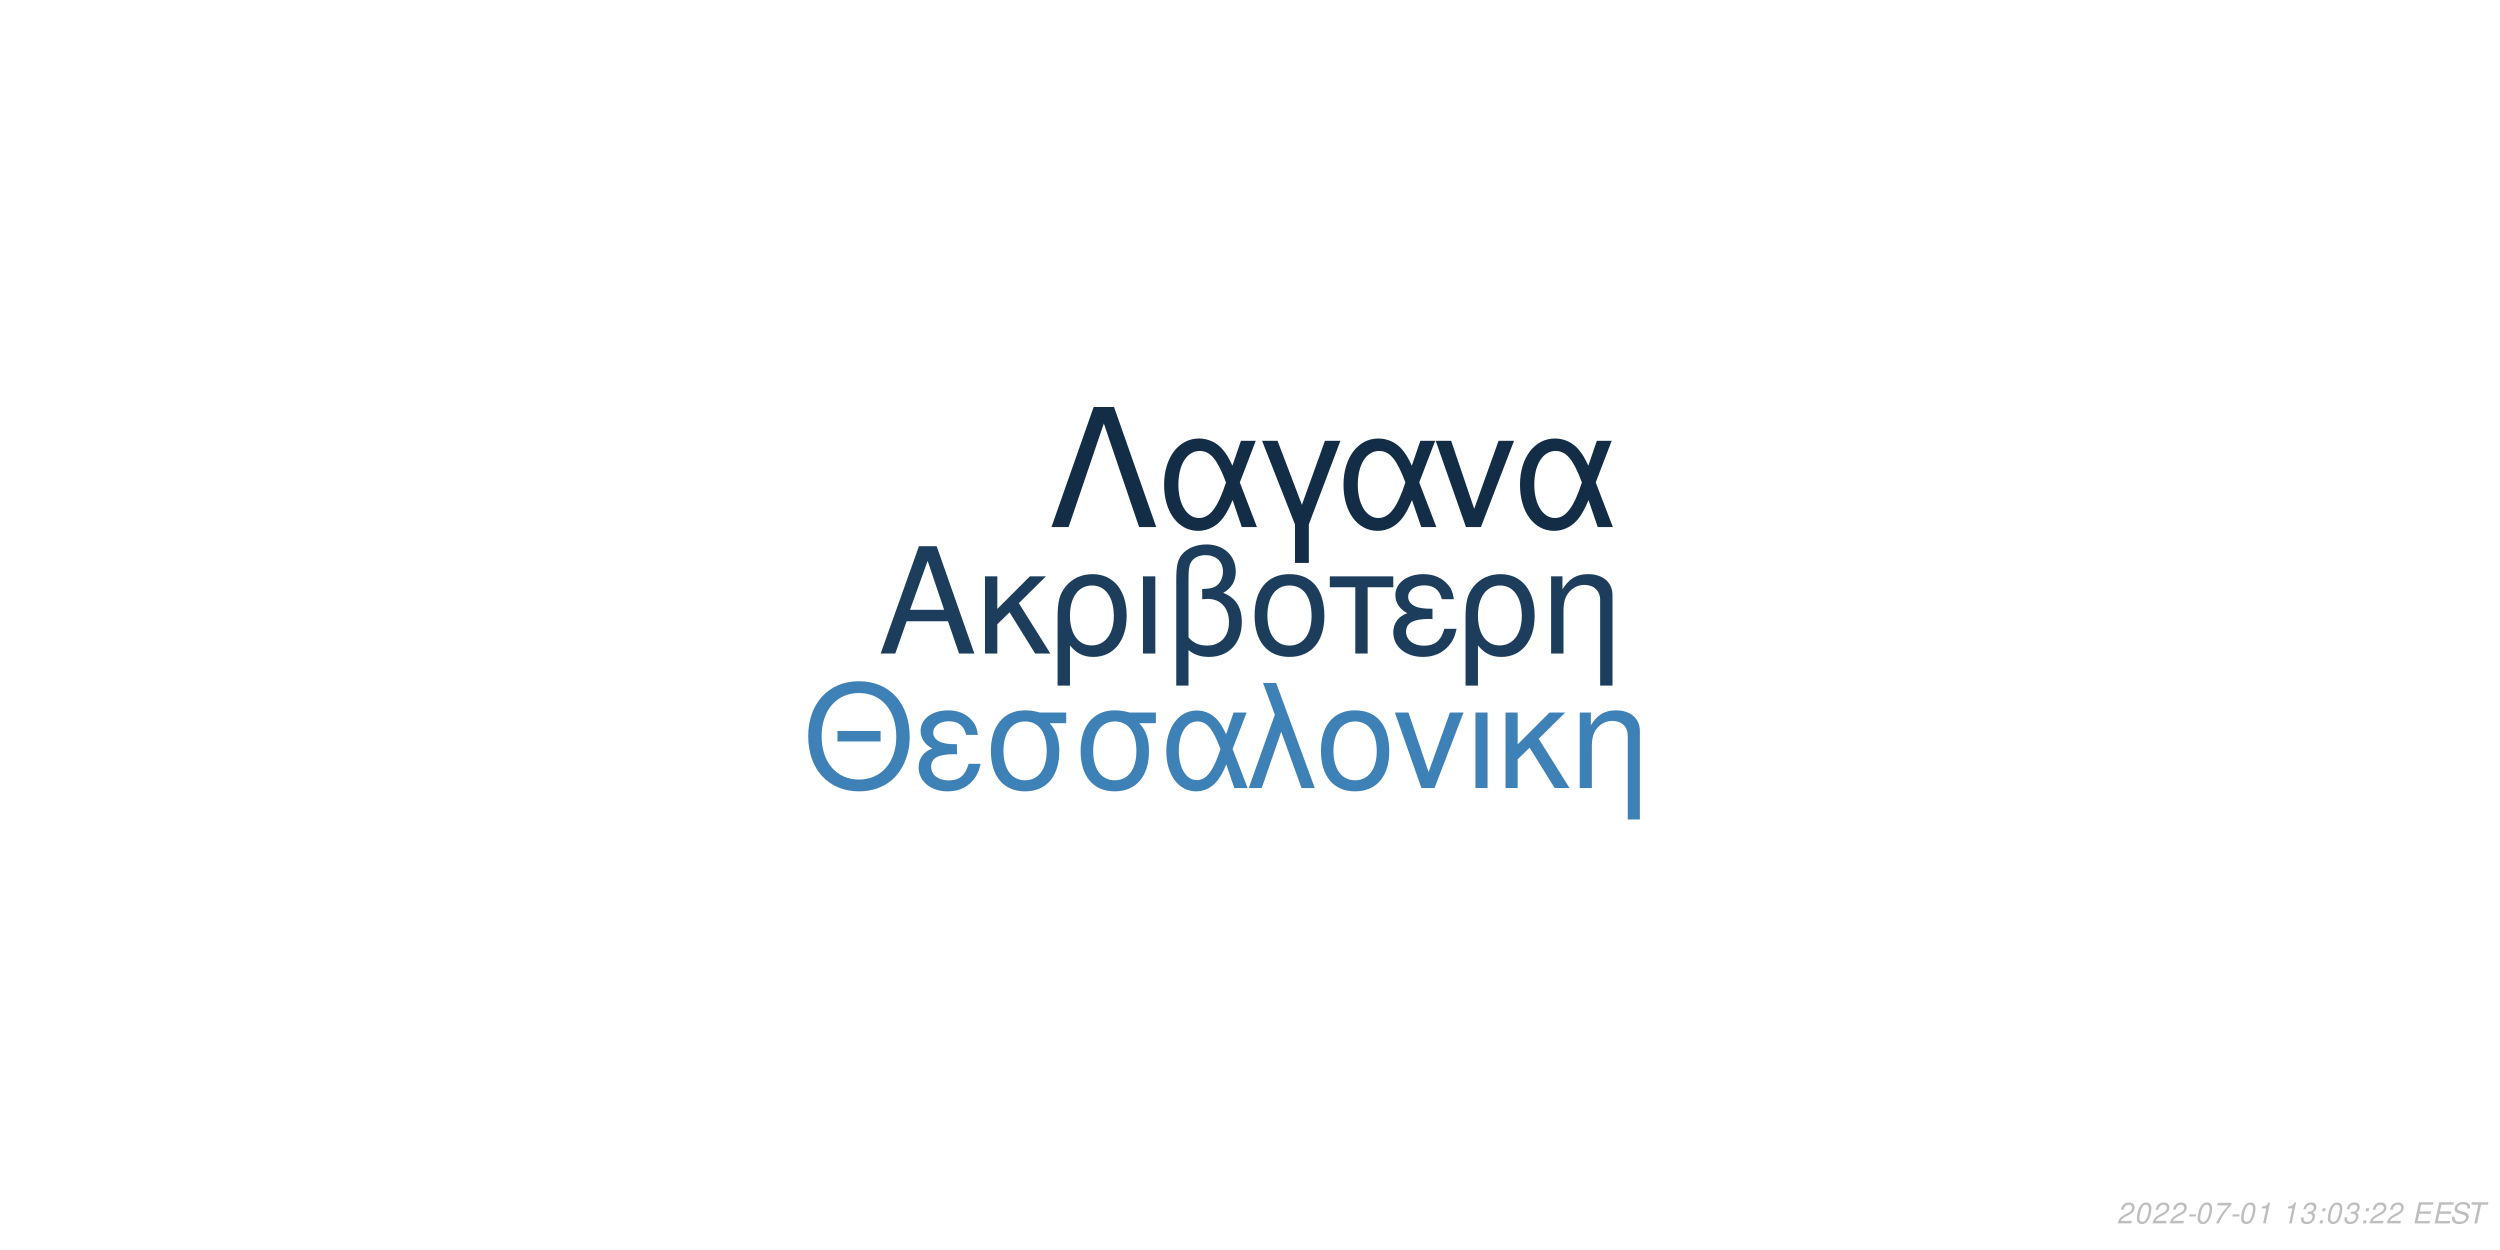
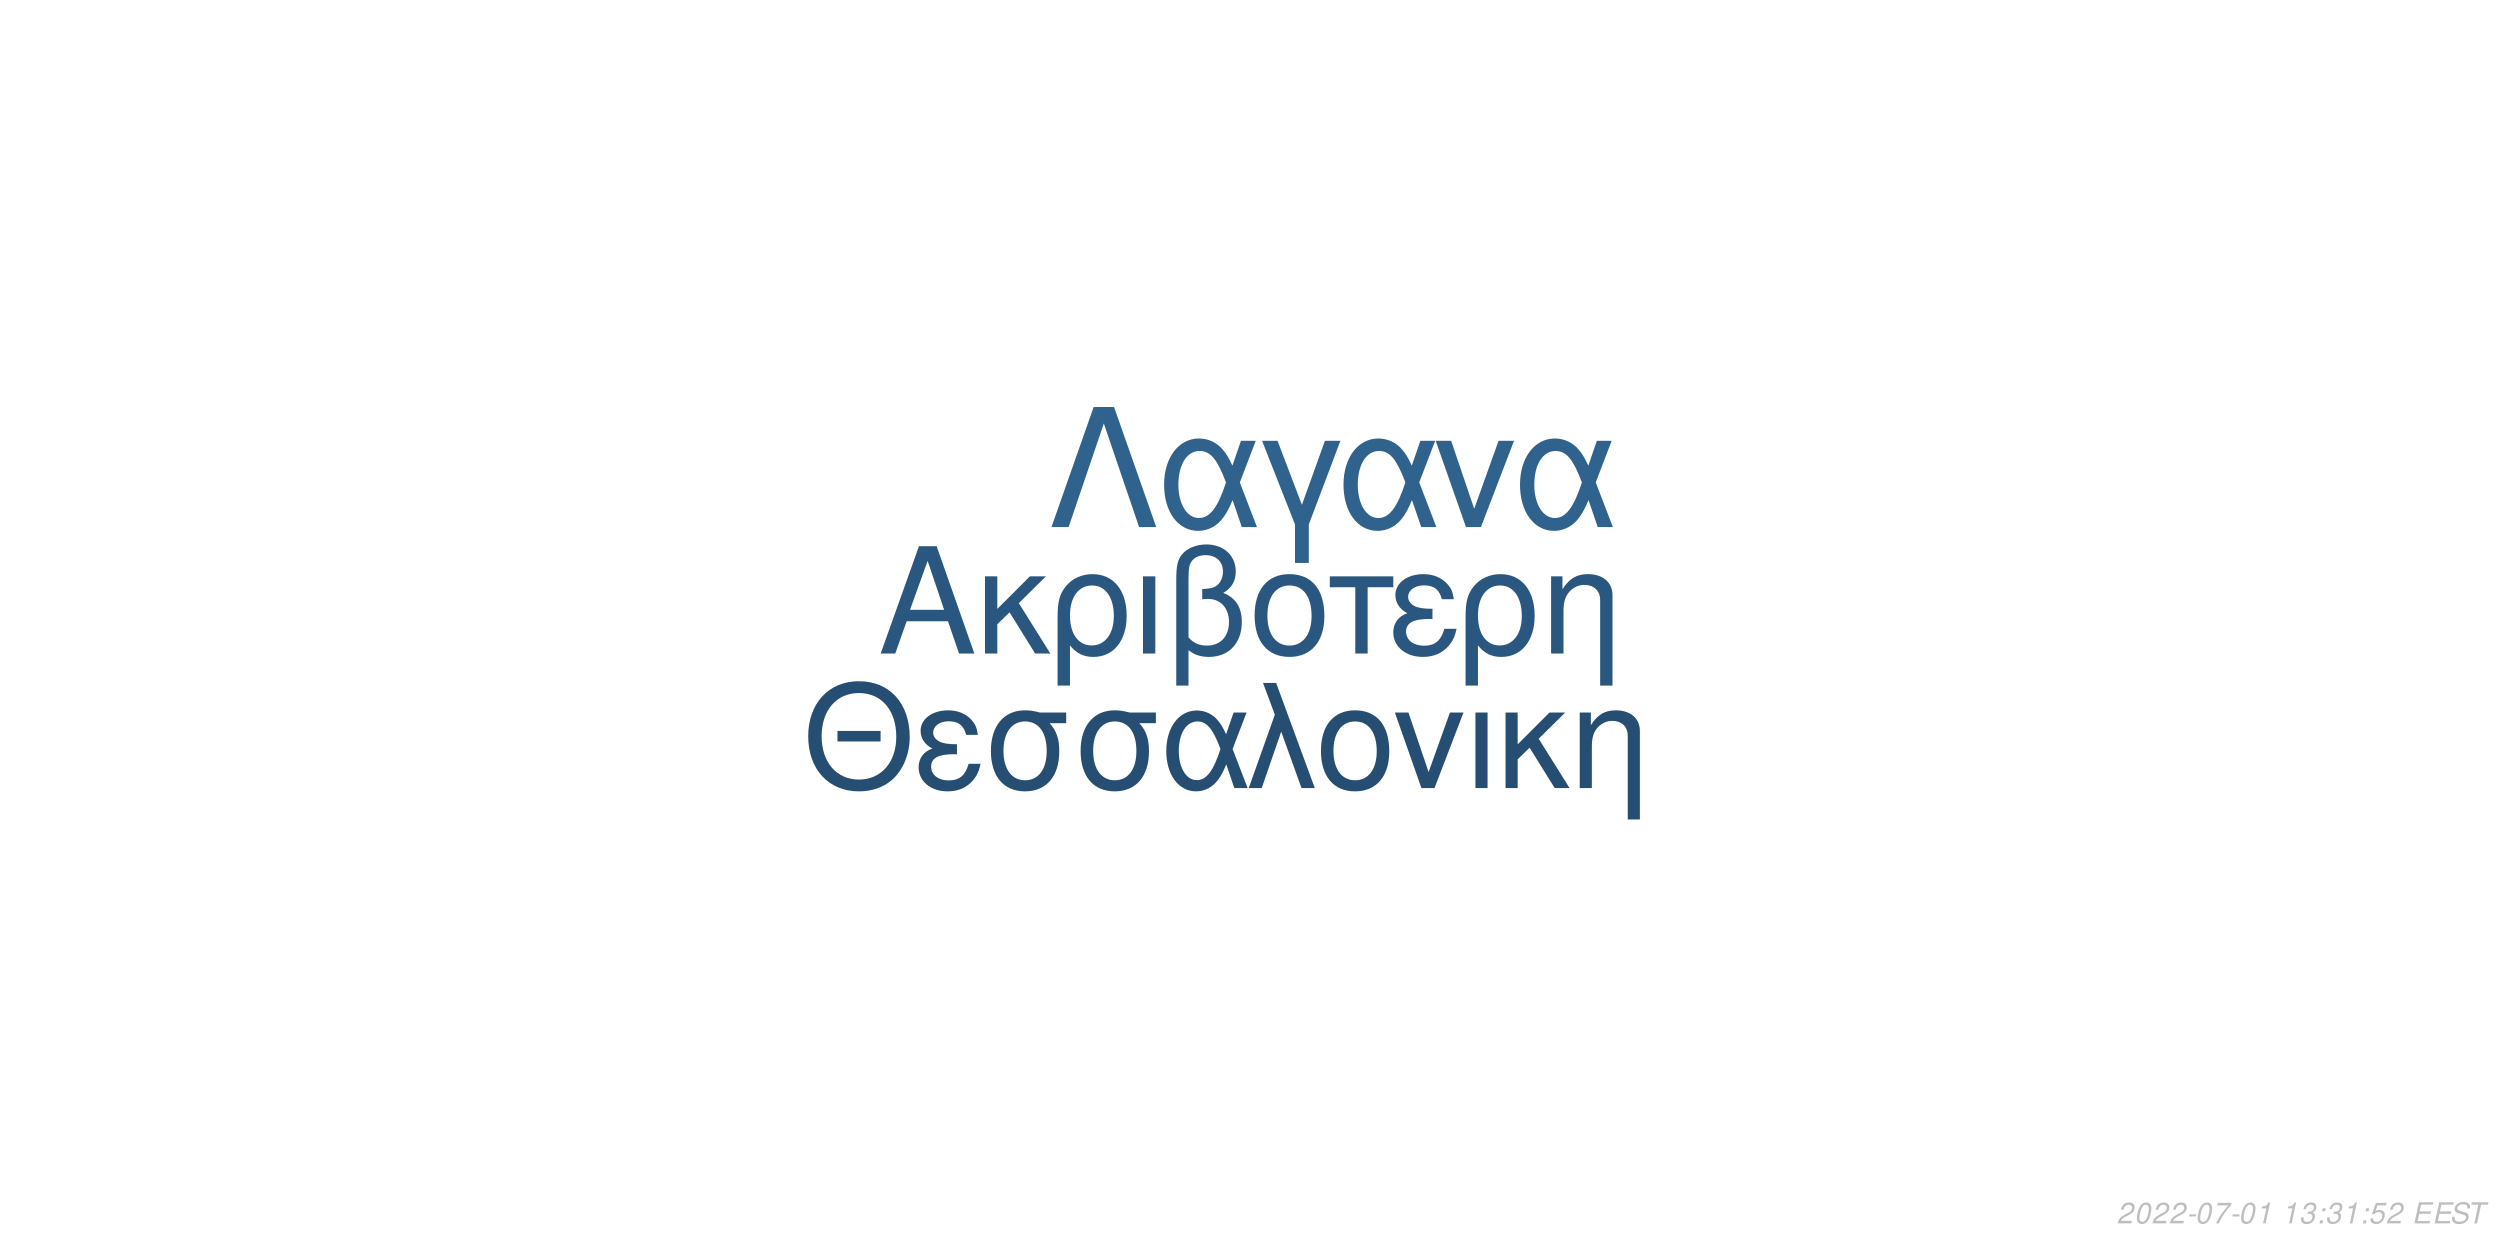
<svg xmlns="http://www.w3.org/2000/svg" xmlns:xlink="http://www.w3.org/1999/xlink" width="864pt" height="432pt" viewBox="0 0 864 432" version="1.1">
  <defs>
    <g>
      <symbol overflow="visible" id="glyph0-0">
        <path style="stroke:none;" d="" />
      </symbol>
      <symbol overflow="visible" id="glyph0-1">
        <path style="stroke:none;" d="M 24.125 -11.141 L 27.938 0 L 33.234 0 L 20.203 -37.094 L 14.094 -37.094 L 0.859 0 L 5.906 0 L 9.828 -11.141 Z M 22.797 -15.109 L 11 -15.109 L 17.094 -32.016 Z M 22.797 -15.109 " />
      </symbol>
      <symbol overflow="visible" id="glyph0-2">
        <path style="stroke:none;" d="M 7.172 -15.422 L 7.172 -26.672 L 2.906 -26.672 L 2.906 0 L 7.172 0 L 7.172 -10.125 L 11.406 -14.25 L 20.25 0 L 25.5 0 L 14.609 -17.406 L 23.969 -26.672 L 18.422 -26.672 Z M 7.172 -15.422 " />
      </symbol>
      <symbol overflow="visible" id="glyph0-3">
        <path style="stroke:none;" d="M 3 11.094 L 7.281 11.094 L 7.281 -2.797 C 9.516 -0.047 11.953 1.172 15.375 1.172 C 22.344 1.172 26.875 -4.422 26.875 -13.031 C 26.875 -21.891 22.297 -27.438 15.062 -27.438 C 11.297 -27.438 7.984 -25.906 5.797 -23.156 C 3.672 -20.516 3 -17.969 3 -12.359 Z M 14.906 -23.516 C 19.547 -23.516 22.438 -19.438 22.438 -12.922 C 22.438 -6.812 19.391 -2.797 14.812 -2.797 C 10.172 -2.797 7.281 -6.766 7.281 -13.125 C 7.281 -19.484 10.234 -23.516 14.906 -23.516 Z M 14.906 -23.516 " />
      </symbol>
      <symbol overflow="visible" id="glyph0-4">
        <path style="stroke:none;" d="M 3.516 0 L 7.781 0 L 7.781 -26.672 L 3.516 -26.672 Z M 3.516 0 " />
      </symbol>
      <symbol overflow="visible" id="glyph0-5">
        <path style="stroke:none;" d="M 4.016 11.094 L 8.25 11.094 L 8.25 -1.172 C 10.172 0.406 12.422 1.172 15.312 1.172 C 22.188 1.172 26.672 -3.609 26.672 -10.891 C 26.672 -15.984 24.578 -19.234 20.25 -20.969 C 23.109 -22.547 24.578 -25.031 24.578 -28.344 C 24.578 -33.844 20.406 -37.703 14.453 -37.703 C 10.938 -37.703 7.734 -36.391 6 -34.25 C 4.484 -32.422 4.016 -30.328 4.016 -25.391 Z M 8.25 -25.656 C 8.25 -29.359 8.5 -30.844 9.469 -32.062 C 10.375 -33.281 12.156 -34 14.094 -34 C 17.812 -34 20.156 -31.812 20.156 -28.297 C 20.156 -25.953 18.984 -23.812 17.297 -23.047 C 16.281 -22.547 15.469 -22.438 12.984 -22.297 L 12.984 -18.781 C 13.734 -18.828 14.344 -18.875 14.969 -18.875 C 19.344 -18.875 22.234 -15.719 22.234 -10.891 C 22.234 -5.906 19.281 -2.75 14.656 -2.75 C 11.953 -2.75 9.922 -3.609 8.25 -5.594 Z M 8.25 -25.656 " />
      </symbol>
      <symbol overflow="visible" id="glyph0-6">
        <path style="stroke:none;" d="M 14.094 -27.438 C 6.562 -27.438 2.094 -22.094 2.094 -13.125 C 2.094 -4.125 6.562 1.172 14.141 1.172 C 21.672 1.172 26.203 -4.172 26.203 -12.922 C 26.203 -22.188 21.828 -27.438 14.094 -27.438 Z M 14.141 -23.516 C 18.938 -23.516 21.781 -19.594 21.781 -12.984 C 21.781 -6.672 18.828 -2.75 14.141 -2.75 C 9.422 -2.75 6.516 -6.672 6.516 -13.125 C 6.516 -19.594 9.422 -23.516 14.141 -23.516 Z M 14.141 -23.516 " />
      </symbol>
      <symbol overflow="visible" id="glyph0-7">
        <path style="stroke:none;" d="M 7.891 0 L 12.156 0 L 12.156 -22.906 L 21.016 -22.906 L 21.016 -26.672 L -0.922 -26.672 L -0.922 -22.906 L 7.891 -22.906 Z M 7.891 0 " />
      </symbol>
      <symbol overflow="visible" id="glyph0-8">
        <path style="stroke:none;" d="M 14.562 -15.469 C 11.344 -15.469 9.562 -15.781 8.297 -16.438 C 6.922 -17.203 6.156 -18.328 6.156 -19.547 C 6.156 -21.891 8.453 -23.562 11.656 -23.562 C 15.062 -23.562 16.953 -22.094 17.812 -18.781 L 21.938 -18.781 C 21.578 -21.266 21.062 -22.5 19.797 -23.922 C 17.812 -26.203 14.906 -27.438 11.453 -27.438 C 5.797 -27.438 1.734 -24.375 1.734 -20.203 C 1.734 -17.609 3.156 -15.375 5.859 -13.938 C 2.797 -12.875 1.016 -10.484 1.016 -7.328 C 1.016 -2.391 5.297 1.172 11.25 1.172 C 14.969 1.172 17.906 -0.109 20.156 -2.641 C 21.578 -4.328 22.297 -5.797 22.906 -8.547 L 18.672 -8.547 C 17.5 -4.422 15.422 -2.703 11.609 -2.703 C 7.938 -2.703 5.438 -4.688 5.438 -7.578 C 5.438 -10.578 7.938 -11.953 13.484 -11.953 C 13.641 -11.953 14.094 -11.953 14.562 -11.906 Z M 14.562 -15.469 " />
      </symbol>
      <symbol overflow="visible" id="glyph0-9">
        <path style="stroke:none;" d="M 3.562 -26.672 L 3.562 0 L 7.844 0 L 7.844 -14.703 C 7.844 -17.906 8.5 -19.891 10.031 -21.531 C 11.406 -22.953 13.188 -23.719 15.062 -23.719 C 18.375 -23.719 20.516 -21.672 20.516 -18.469 L 20.516 11.094 L 24.781 11.094 L 24.781 -20.156 C 24.781 -24.578 21.469 -27.438 16.328 -27.438 C 12.359 -27.438 9.828 -25.906 7.484 -22.188 L 7.484 -26.672 Z M 3.562 -26.672 " />
      </symbol>
      <symbol overflow="visible" id="glyph1-0">
        <path style="stroke:none;" d="" />
      </symbol>
      <symbol overflow="visible" id="glyph1-1">
        <path style="stroke:none;" d="M 26.859 -19.734 L 11.953 -19.734 L 11.953 -16.094 L 26.859 -16.094 Z M 19.328 -36.922 C 8.922 -36.922 1.844 -29.25 1.844 -17.891 C 1.844 -6.484 8.875 1.141 19.391 1.141 C 23.812 1.141 27.703 -0.203 30.641 -2.688 C 34.578 -6.031 36.922 -11.656 36.922 -17.594 C 36.922 -29.297 30 -36.922 19.328 -36.922 Z M 19.328 -32.844 C 27.203 -32.844 32.281 -26.906 32.281 -17.688 C 32.281 -8.922 27.062 -2.938 19.391 -2.938 C 11.609 -2.938 6.484 -8.922 6.484 -17.891 C 6.484 -26.859 11.609 -32.844 19.328 -32.844 Z M 19.328 -32.844 " />
      </symbol>
      <symbol overflow="visible" id="glyph1-2">
        <path style="stroke:none;" d="M 14.25 -15.141 C 11.109 -15.141 9.375 -15.453 8.125 -16.094 C 6.781 -16.844 6.031 -17.938 6.031 -19.141 C 6.031 -21.422 8.266 -23.078 11.406 -23.078 C 14.75 -23.078 16.594 -21.625 17.438 -18.391 L 21.469 -18.391 C 21.125 -20.828 20.625 -22.031 19.391 -23.422 C 17.438 -25.656 14.594 -26.859 11.219 -26.859 C 5.688 -26.859 1.688 -23.875 1.688 -19.781 C 1.688 -17.234 3.094 -15.047 5.734 -13.656 C 2.734 -12.609 1 -10.266 1 -7.172 C 1 -2.344 5.188 1.141 11.016 1.141 C 14.656 1.141 17.547 -0.094 19.734 -2.594 C 21.125 -4.234 21.828 -5.688 22.422 -8.375 L 18.281 -8.375 C 17.141 -4.328 15.094 -2.641 11.359 -2.641 C 7.766 -2.641 5.328 -4.578 5.328 -7.422 C 5.328 -10.359 7.766 -11.703 13.203 -11.703 C 13.359 -11.703 13.797 -11.703 14.25 -11.656 Z M 14.25 -15.141 " />
      </symbol>
      <symbol overflow="visible" id="glyph1-3">
        <path style="stroke:none;" d="M 29 -26.109 L 19.938 -26.109 C 17.594 -26.703 16.438 -26.859 14.703 -26.859 C 7.469 -26.859 2.984 -21.469 2.984 -12.859 C 2.984 -4.031 7.375 1.141 14.797 1.141 C 22.172 1.141 26.609 -4.078 26.609 -12.656 C 26.609 -17.047 25.656 -19.828 23.266 -22.422 L 29 -22.422 Z M 14.797 -23.016 C 19.531 -23.016 22.266 -19.234 22.266 -12.75 C 22.266 -6.531 19.438 -2.688 14.797 -2.688 C 10.172 -2.688 7.328 -6.531 7.328 -12.859 C 7.328 -19.188 10.172 -23.016 14.797 -23.016 Z M 14.797 -23.016 " />
      </symbol>
      <symbol overflow="visible" id="glyph1-4">
        <path style="stroke:none;" d="M 29.344 -26.109 L 24.859 -26.109 L 22.266 -18.578 C 21.125 -21.031 20.484 -22.125 19.328 -23.469 C 17.547 -25.609 14.906 -26.812 12.156 -26.812 C 5.984 -26.812 1.594 -20.984 1.594 -12.812 C 1.594 -4.578 5.828 1.141 11.906 1.141 C 14.953 1.141 17.734 -0.344 19.625 -3.047 C 20.672 -4.531 21.281 -5.688 22.328 -8.172 L 25.109 0 L 29.703 0 L 24.516 -13.5 Z M 20.328 -13.5 C 17.891 -5.922 15.453 -2.734 12.156 -2.734 C 8.516 -2.734 5.922 -6.922 5.922 -12.812 C 5.922 -18.938 8.516 -23.016 12.359 -23.016 C 15.594 -23.016 17.688 -20.531 20.328 -13.5 Z M 20.328 -13.5 " />
      </symbol>
      <symbol overflow="visible" id="glyph1-5">
        <path style="stroke:none;" d="M 1.094 0 L 5.578 0 L 12.312 -19.484 L 19.328 0 L 23.922 0 L 10.562 -36.328 L 6.031 -36.328 L 10.109 -25.359 Z M 1.094 0 " />
      </symbol>
      <symbol overflow="visible" id="glyph1-6">
        <path style="stroke:none;" d="M 13.797 -26.859 C 6.422 -26.859 2.047 -21.625 2.047 -12.859 C 2.047 -4.031 6.422 1.141 13.859 1.141 C 21.234 1.141 25.656 -4.078 25.656 -12.656 C 25.656 -21.719 21.375 -26.859 13.797 -26.859 Z M 13.859 -23.016 C 18.531 -23.016 21.328 -19.188 21.328 -12.703 C 21.328 -6.531 18.438 -2.688 13.859 -2.688 C 9.219 -2.688 6.375 -6.531 6.375 -12.859 C 6.375 -19.188 9.219 -23.016 13.859 -23.016 Z M 13.859 -23.016 " />
      </symbol>
      <symbol overflow="visible" id="glyph1-7">
        <path style="stroke:none;" d="M 14.297 0 L 24.312 -26.109 L 19.625 -26.109 L 12.25 -5.531 L 5.281 -26.109 L 0.594 -26.109 L 9.766 0 Z M 14.297 0 " />
      </symbol>
      <symbol overflow="visible" id="glyph1-8">
        <path style="stroke:none;" d="M 3.438 0 L 7.625 0 L 7.625 -26.109 L 3.438 -26.109 Z M 3.438 0 " />
      </symbol>
      <symbol overflow="visible" id="glyph1-9">
        <path style="stroke:none;" d="M 7.031 -15.094 L 7.031 -26.109 L 2.844 -26.109 L 2.844 0 L 7.031 0 L 7.031 -9.922 L 11.156 -13.953 L 19.828 0 L 24.969 0 L 14.297 -17.047 L 23.469 -26.109 L 18.031 -26.109 Z M 7.031 -15.094 " />
      </symbol>
      <symbol overflow="visible" id="glyph1-10">
        <path style="stroke:none;" d="M 3.484 -26.109 L 3.484 0 L 7.672 0 L 7.672 -14.406 C 7.672 -17.547 8.328 -19.484 9.812 -21.078 C 11.156 -22.469 12.906 -23.219 14.75 -23.219 C 17.984 -23.219 20.078 -21.234 20.078 -18.094 L 20.078 10.859 L 24.266 10.859 L 24.266 -19.734 C 24.266 -24.062 21.031 -26.859 16 -26.859 C 12.109 -26.859 9.609 -25.359 7.328 -21.719 L 7.328 -26.109 Z M 3.484 -26.109 " />
      </symbol>
      <symbol overflow="visible" id="glyph2-0">
        <path style="stroke:none;" d="" />
      </symbol>
      <symbol overflow="visible" id="glyph2-1">
        <path style="stroke:none;" d="M 22.531 -41.484 L 15.484 -41.484 L 0.906 0 L 6.828 0 L 19 -35.797 L 31.188 0 L 37.109 0 Z M 22.531 -41.484 " />
      </symbol>
      <symbol overflow="visible" id="glyph2-2">
        <path style="stroke:none;" d="M 33.516 -29.812 L 28.391 -29.812 L 25.438 -21.219 C 24.125 -24.016 23.391 -25.266 22.078 -26.797 C 20.031 -29.25 17.016 -30.609 13.891 -30.609 C 6.828 -30.609 1.828 -23.953 1.828 -14.625 C 1.828 -5.234 6.656 1.312 13.594 1.312 C 17.078 1.312 20.266 -0.391 22.422 -3.469 C 23.609 -5.172 24.297 -6.484 25.5 -9.328 L 28.688 0 L 33.922 0 L 28 -15.422 Z M 23.219 -15.422 C 20.422 -6.766 17.641 -3.125 13.891 -3.125 C 9.734 -3.125 6.766 -7.906 6.766 -14.625 C 6.766 -21.625 9.734 -26.297 14.109 -26.297 C 17.812 -26.297 20.203 -23.453 23.219 -15.422 Z M 23.219 -15.422 " />
      </symbol>
      <symbol overflow="visible" id="glyph2-3">
        <path style="stroke:none;" d="M 12.062 12.406 L 16.844 12.406 L 16.844 -0.906 L 27.766 -29.812 L 22.422 -29.812 L 14.453 -7.688 L 6.031 -29.812 L 0.688 -29.812 L 12.062 -0.906 Z M 12.062 12.406 " />
      </symbol>
      <symbol overflow="visible" id="glyph2-4">
        <path style="stroke:none;" d="M 16.328 0 L 27.766 -29.812 L 22.422 -29.812 L 14 -6.312 L 6.031 -29.812 L 0.688 -29.812 L 11.156 0 Z M 16.328 0 " />
      </symbol>
      <symbol overflow="visible" id="glyph3-0">
        <path style="stroke:none;" d="" />
      </symbol>
      <symbol overflow="visible" id="glyph3-1">
        <path style="stroke:none;" d="M 5.234 -0.875 L 1.469 -0.875 C 1.641 -1.375 2.203 -1.891 3.109 -2.344 L 4.234 -2.938 C 5.562 -3.625 6.219 -4.469 6.219 -5.484 C 6.219 -5.938 6.062 -6.359 5.797 -6.656 C 5.469 -7.047 4.984 -7.234 4.312 -7.234 C 2.766 -7.234 1.891 -6.453 1.484 -4.734 L 2.375 -4.734 C 2.484 -5.188 2.609 -5.484 2.797 -5.75 C 3.094 -6.203 3.609 -6.453 4.188 -6.453 C 4.891 -6.453 5.344 -6.031 5.344 -5.375 C 5.344 -4.703 4.859 -4.094 4.016 -3.656 L 2.984 -3.125 C 1.234 -2.188 0.797 -1.656 0.344 -0.016 L 5.047 -0.016 Z M 5.234 -0.875 " />
      </symbol>
      <symbol overflow="visible" id="glyph3-2">
        <path style="stroke:none;" d="M 4.203 -7.234 C 3.375 -7.234 2.688 -6.812 2.125 -5.984 C 1.484 -5.047 0.984 -3.188 0.984 -1.734 C 0.984 -1.109 1.172 -0.562 1.484 -0.266 C 1.797 0.047 2.281 0.234 2.766 0.234 C 3.625 0.234 4.281 -0.156 4.859 -1.016 C 5.516 -1.953 6 -3.797 6 -5.266 C 6 -6.5 5.328 -7.234 4.203 -7.234 Z M 4.094 -6.453 C 4.734 -6.453 5.125 -5.984 5.125 -5.156 C 5.125 -4.203 4.781 -2.625 4.406 -1.812 C 3.984 -0.938 3.516 -0.547 2.875 -0.547 C 2.25 -0.547 1.875 -1.031 1.875 -1.828 C 1.875 -2.797 2.203 -4.344 2.594 -5.203 C 2.984 -6.047 3.453 -6.453 4.094 -6.453 Z M 4.094 -6.453 " />
      </symbol>
      <symbol overflow="visible" id="glyph3-3">
        <path style="stroke:none;" d="M 3.516 -3.125 L 1.125 -3.125 L 0.969 -2.406 L 3.359 -2.406 Z M 3.516 -3.125 " />
      </symbol>
      <symbol overflow="visible" id="glyph3-4">
        <path style="stroke:none;" d="M 6.703 -7.094 L 1.953 -7.094 L 1.766 -6.219 L 5.594 -6.219 C 3.344 -3.688 2.266 -2.109 1.375 0 L 2.344 0 C 3.031 -1.906 4.828 -4.594 6.547 -6.281 Z M 6.703 -7.094 " />
      </symbol>
      <symbol overflow="visible" id="glyph3-5">
        <path style="stroke:none;" d="M 3.703 -5.188 L 2.594 0 L 3.469 0 L 5.016 -7.234 L 4.438 -7.234 C 3.906 -6.156 3.688 -6.016 2.234 -5.812 L 2.109 -5.188 Z M 3.703 -5.188 " />
      </symbol>
      <symbol overflow="visible" id="glyph3-6">
        <path style="stroke:none;" d="" />
      </symbol>
      <symbol overflow="visible" id="glyph3-7">
        <path style="stroke:none;" d="M 2.922 -3.312 C 3.125 -3.344 3.234 -3.344 3.375 -3.344 C 4.203 -3.344 4.688 -3 4.688 -2.406 C 4.688 -1.312 3.906 -0.547 2.781 -0.547 C 2.047 -0.547 1.594 -0.938 1.594 -1.562 C 1.594 -1.719 1.609 -1.844 1.656 -2.094 L 0.766 -2.094 C 0.734 -1.797 0.719 -1.641 0.719 -1.469 C 0.719 -0.375 1.406 0.234 2.641 0.234 C 3.547 0.234 4.297 -0.078 4.812 -0.656 C 5.266 -1.156 5.562 -1.875 5.562 -2.547 C 5.562 -3.125 5.344 -3.453 4.797 -3.734 C 5.641 -4.234 6.016 -4.844 6.016 -5.734 C 6.016 -6.656 5.312 -7.234 4.203 -7.234 C 3.375 -7.234 2.672 -6.938 2.188 -6.375 C 1.891 -6.031 1.703 -5.641 1.516 -4.906 L 2.391 -4.906 C 2.5 -5.359 2.594 -5.594 2.734 -5.812 C 3.047 -6.234 3.516 -6.453 4.078 -6.453 C 4.734 -6.453 5.141 -6.125 5.141 -5.578 C 5.141 -5.188 5.016 -4.797 4.797 -4.547 C 4.516 -4.234 4 -4.062 3.266 -4.062 L 3.078 -4.062 Z M 2.922 -3.312 " />
      </symbol>
      <symbol overflow="visible" id="glyph3-8">
        <path style="stroke:none;" d="M 2.359 -1.031 L 1.312 -1.031 L 1.094 0 L 2.141 0 Z M 3.266 -5.234 L 2.219 -5.234 L 2 -4.203 L 3.047 -4.203 Z M 3.266 -5.234 " />
      </symbol>
      <symbol overflow="visible" id="glyph3-9">
+         <path style="stroke:none;" d="M 6.297 -7.094 L 2.594 -7.094 L 1.234 -3.234 L 2.047 -3.234 C 2.656 -3.766 2.938 -3.906 3.531 -3.906 C 4.328 -3.906 4.797 -3.453 4.797 -2.688 C 4.797 -1.438 3.969 -0.547 2.828 -0.547 C 2.031 -0.547 1.609 -0.938 1.578 -1.734 L 0.703 -1.734 L 0.703 -1.516 C 0.703 -0.938 0.844 -0.547 1.188 -0.266 C 1.562 0.062 2.078 0.234 2.703 0.234 C 3.656 0.234 4.391 -0.156 4.984 -0.922 C 5.422 -1.5 5.672 -2.234 5.672 -2.953 C 5.672 -4 4.938 -4.672 3.812 -4.672 C 3.328 -4.672 2.906 -4.547 2.406 -4.234 L 3.109 -6.219 L 6.109 -6.219 Z M 6.297 -7.094 " />
+       </symbol>
+       <symbol overflow="visible" id="glyph3-10">
        <path style="stroke:none;" d="M 2.547 -3.312 L 6.5 -3.312 L 6.688 -4.141 L 2.719 -4.141 L 3.219 -6.469 L 7.344 -6.469 L 7.516 -7.297 L 2.453 -7.297 L 0.906 0 L 6.125 0 L 6.297 -0.812 L 2.016 -0.812 Z M 2.547 -3.312 " />
      </symbol>
-       <symbol overflow="visible" id="glyph3-10">
+       <symbol overflow="visible" id="glyph3-11">
        <path style="stroke:none;" d="M 7.062 -5.156 C 7.125 -5.438 7.141 -5.562 7.141 -5.703 C 7.141 -6.156 6.938 -6.594 6.594 -6.891 C 6.188 -7.25 5.656 -7.406 4.875 -7.406 C 3.844 -7.406 3.047 -7.125 2.5 -6.562 C 2.094 -6.141 1.781 -5.438 1.781 -4.922 C 1.781 -4.297 2.219 -3.766 2.891 -3.562 L 4.594 -3.094 C 5.406 -2.859 5.734 -2.578 5.734 -2.094 C 5.734 -1.781 5.547 -1.406 5.266 -1.141 C 4.844 -0.766 4.266 -0.578 3.453 -0.578 C 2.328 -0.578 1.812 -0.984 1.812 -1.906 C 1.812 -2.047 1.812 -2.125 1.844 -2.312 L 0.984 -2.312 C 0.906 -2.062 0.891 -1.906 0.891 -1.688 C 0.891 -0.484 1.797 0.234 3.297 0.234 C 4.359 0.234 5.234 -0.062 5.812 -0.609 C 6.344 -1.078 6.688 -1.797 6.688 -2.375 C 6.688 -2.641 6.609 -2.906 6.453 -3.156 C 6.234 -3.5 5.938 -3.703 5.469 -3.828 L 3.75 -4.312 C 2.984 -4.547 2.734 -4.734 2.734 -5.188 C 2.734 -5.547 2.875 -5.844 3.188 -6.109 C 3.547 -6.438 4.031 -6.594 4.703 -6.594 C 5.266 -6.594 5.688 -6.484 5.906 -6.297 C 6.094 -6.125 6.219 -5.797 6.219 -5.516 C 6.219 -5.422 6.203 -5.344 6.188 -5.156 Z M 7.062 -5.156 " />
      </symbol>
-       <symbol overflow="visible" id="glyph3-11">
+       <symbol overflow="visible" id="glyph3-12">
        <path style="stroke:none;" d="M 4.938 -6.469 L 7.312 -6.469 L 7.484 -7.297 L 1.75 -7.297 L 1.578 -6.469 L 3.984 -6.469 L 2.609 0 L 3.547 0 Z M 4.938 -6.469 " />
      </symbol>
    </g>
  </defs>
  <g id="surface1">
    <rect x="0" y="0" width="864" height="432" style="fill:rgb(100%,100%,100%);fill-opacity:1;stroke:none;" />
-     <g style="fill:rgb(10.98%,24.314%,36.078%);fill-opacity:1;">
+     <g style="fill:rgb(16.078%,34.118%,49.804%);fill-opacity:1;">
      <use xlink:href="#glyph0-1" x="303.5" y="225.861" />
      <use xlink:href="#glyph0-2" x="337.5" y="225.861" />
      <use xlink:href="#glyph0-3" x="362.5" y="225.861" />
      <use xlink:href="#glyph0-4" x="391.5" y="225.861" />
      <use xlink:href="#glyph0-5" x="402.5" y="225.861" />
      <use xlink:href="#glyph0-6" x="431.5" y="225.861" />
      <use xlink:href="#glyph0-7" x="460.5" y="225.861" />
      <use xlink:href="#glyph0-8" x="480.5" y="225.861" />
      <use xlink:href="#glyph0-3" x="503.5" y="225.861" />
      <use xlink:href="#glyph0-9" x="532.5" y="225.861" />
    </g>
-     <g style="fill:rgb(24.314%,50.588%,71.765%);fill-opacity:1;">
+     <g style="fill:rgb(14.51%,30.588%,44.706%);fill-opacity:1;">
      <use xlink:href="#glyph1-1" x="277.473" y="272.354" />
      <use xlink:href="#glyph1-2" x="316.473" y="272.354" />
      <use xlink:href="#glyph1-3" x="339.473" y="272.354" />
      <use xlink:href="#glyph1-3" x="370.473" y="272.354" />
      <use xlink:href="#glyph1-4" x="401.473" y="272.354" />
      <use xlink:href="#glyph1-5" x="430.473" y="272.354" />
      <use xlink:href="#glyph1-6" x="454.473" y="272.354" />
      <use xlink:href="#glyph1-7" x="481.473" y="272.354" />
      <use xlink:href="#glyph1-8" x="506.473" y="272.354" />
      <use xlink:href="#glyph1-9" x="517.473" y="272.354" />
      <use xlink:href="#glyph1-10" x="542.473" y="272.354" />
    </g>
-     <g style="fill:rgb(7.843%,17.647%,27.451%);fill-opacity:1;">
+     <g style="fill:rgb(18.431%,38.431%,55.294%);fill-opacity:1;">
      <use xlink:href="#glyph2-1" x="362.484" y="182.152" />
      <use xlink:href="#glyph2-2" x="400.484" y="182.152" />
      <use xlink:href="#glyph2-3" x="435.484" y="182.152" />
      <use xlink:href="#glyph2-2" x="462.484" y="182.152" />
      <use xlink:href="#glyph2-4" x="495.484" y="182.152" />
      <use xlink:href="#glyph2-2" x="523.484" y="182.152" />
    </g>
    <g style="fill:rgb(74.51%,74.51%,74.51%);fill-opacity:1;">
      <use xlink:href="#glyph3-1" x="731.52" y="422.81" />
      <use xlink:href="#glyph3-2" x="737.52" y="422.81" />
      <use xlink:href="#glyph3-1" x="743.52" y="422.81" />
      <use xlink:href="#glyph3-1" x="749.52" y="422.81" />
      <use xlink:href="#glyph3-3" x="755.52" y="422.81" />
      <use xlink:href="#glyph3-2" x="758.52" y="422.81" />
      <use xlink:href="#glyph3-4" x="764.52" y="422.81" />
      <use xlink:href="#glyph3-3" x="770.52" y="422.81" />
      <use xlink:href="#glyph3-2" x="773.52" y="422.81" />
      <use xlink:href="#glyph3-5" x="779.52" y="422.81" />
      <use xlink:href="#glyph3-6" x="785.52" y="422.81" />
      <use xlink:href="#glyph3-5" x="788.52" y="422.81" />
      <use xlink:href="#glyph3-7" x="794.52" y="422.81" />
      <use xlink:href="#glyph3-8" x="800.52" y="422.81" />
-       <use xlink:href="#glyph3-2" x="803.52" y="422.81" />
-       <use xlink:href="#glyph3-7" x="809.52" y="422.81" />
+       <use xlink:href="#glyph3-7" x="803.52" y="422.81" />
+       <use xlink:href="#glyph3-5" x="809.52" y="422.81" />
      <use xlink:href="#glyph3-8" x="815.52" y="422.81" />
-       <use xlink:href="#glyph3-1" x="818.52" y="422.81" />
+       <use xlink:href="#glyph3-9" x="818.52" y="422.81" />
      <use xlink:href="#glyph3-1" x="824.52" y="422.81" />
      <use xlink:href="#glyph3-6" x="830.52" y="422.81" />
-       <use xlink:href="#glyph3-9" x="833.52" y="422.81" />
-       <use xlink:href="#glyph3-9" x="840.52" y="422.81" />
-       <use xlink:href="#glyph3-10" x="846.52" y="422.81" />
-       <use xlink:href="#glyph3-11" x="852.52" y="422.81" />
+       <use xlink:href="#glyph3-10" x="833.52" y="422.81" />
+       <use xlink:href="#glyph3-10" x="840.52" y="422.81" />
+       <use xlink:href="#glyph3-11" x="846.52" y="422.81" />
+       <use xlink:href="#glyph3-12" x="852.52" y="422.81" />
    </g>
  </g>
</svg>
